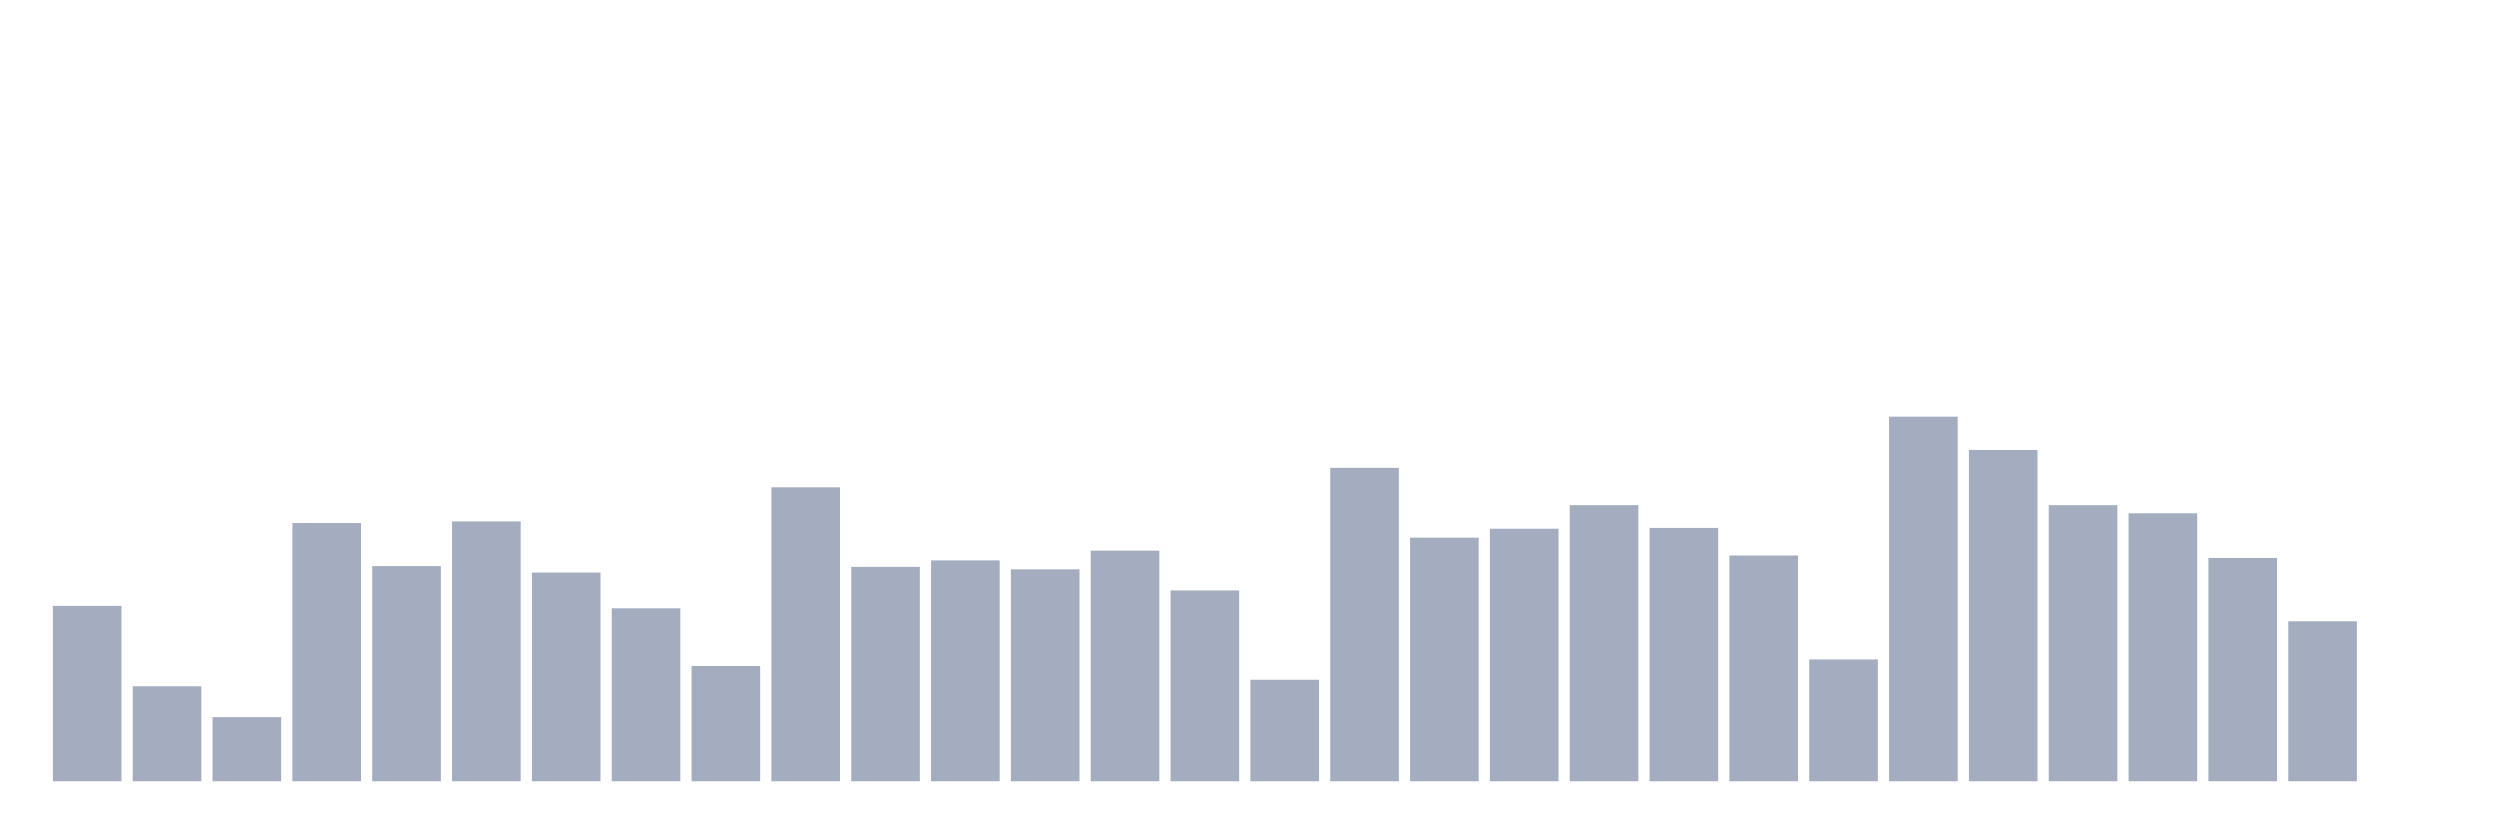
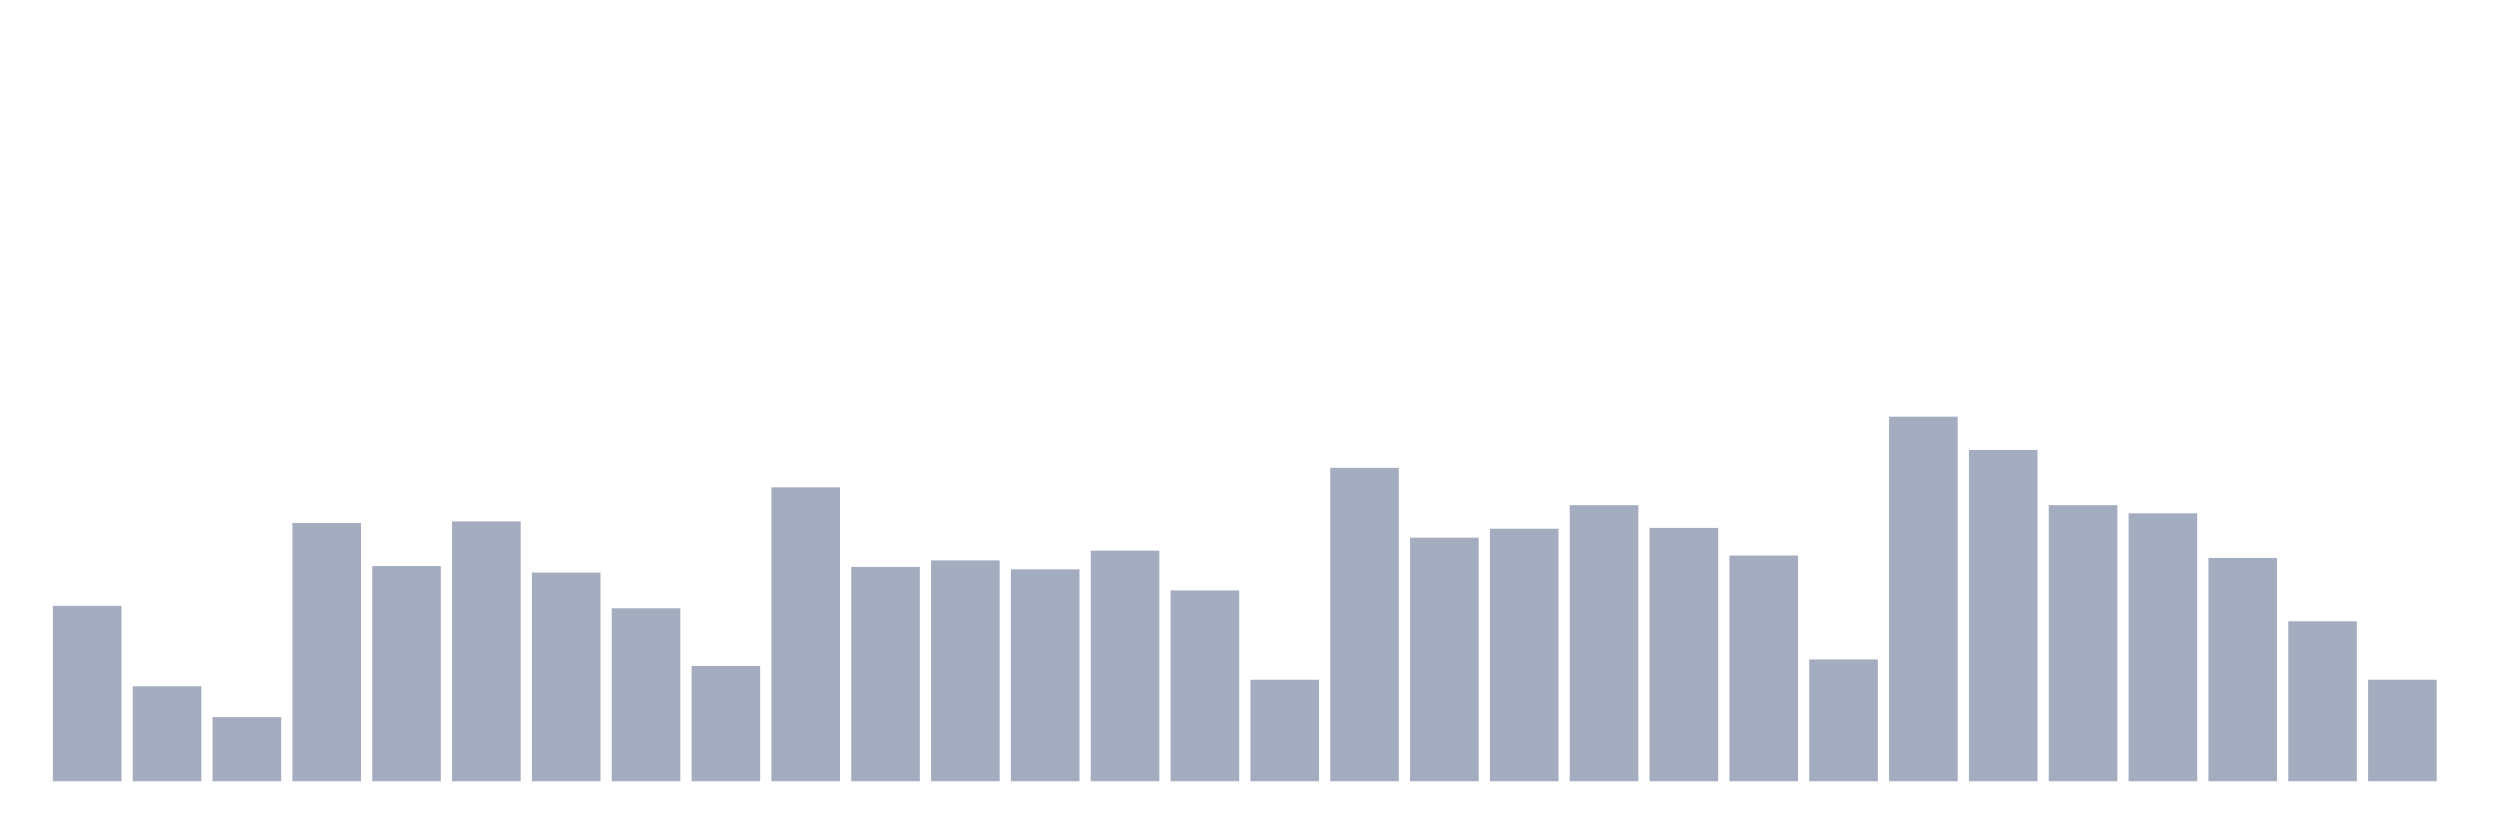
<svg xmlns="http://www.w3.org/2000/svg" viewBox="0 0 480 160">
  <g transform="translate(10,10)">
    <rect class="bar" x="0.153" width="13.175" y="106.325" height="33.675" fill="rgb(164,173,192)" />
    <rect class="bar" x="15.482" width="13.175" y="121.759" height="18.241" fill="rgb(164,173,192)" />
    <rect class="bar" x="30.81" width="13.175" y="127.684" height="12.316" fill="rgb(164,173,192)" />
    <rect class="bar" x="46.138" width="13.175" y="90.423" height="49.577" fill="rgb(164,173,192)" />
    <rect class="bar" x="61.466" width="13.175" y="98.686" height="41.314" fill="rgb(164,173,192)" />
    <rect class="bar" x="76.794" width="13.175" y="90.111" height="49.889" fill="rgb(164,173,192)" />
    <rect class="bar" x="92.123" width="13.175" y="99.933" height="40.067" fill="rgb(164,173,192)" />
    <rect class="bar" x="107.451" width="13.175" y="106.793" height="33.207" fill="rgb(164,173,192)" />
    <rect class="bar" x="122.779" width="13.175" y="117.862" height="22.138" fill="rgb(164,173,192)" />
    <rect class="bar" x="138.107" width="13.175" y="83.563" height="56.437" fill="rgb(164,173,192)" />
    <rect class="bar" x="153.436" width="13.175" y="98.842" height="41.158" fill="rgb(164,173,192)" />
    <rect class="bar" x="168.764" width="13.175" y="97.595" height="42.405" fill="rgb(164,173,192)" />
    <rect class="bar" x="184.092" width="13.175" y="99.31" height="40.69" fill="rgb(164,173,192)" />
    <rect class="bar" x="199.42" width="13.175" y="95.724" height="44.276" fill="rgb(164,173,192)" />
    <rect class="bar" x="214.748" width="13.175" y="103.363" height="36.637" fill="rgb(164,173,192)" />
    <rect class="bar" x="230.077" width="13.175" y="120.512" height="19.488" fill="rgb(164,173,192)" />
    <rect class="bar" x="245.405" width="13.175" y="79.822" height="60.178" fill="rgb(164,173,192)" />
    <rect class="bar" x="260.733" width="13.175" y="93.229" height="46.771" fill="rgb(164,173,192)" />
    <rect class="bar" x="276.061" width="13.175" y="91.514" height="48.486" fill="rgb(164,173,192)" />
    <rect class="bar" x="291.39" width="13.175" y="86.993" height="53.007" fill="rgb(164,173,192)" />
    <rect class="bar" x="306.718" width="13.175" y="91.359" height="48.641" fill="rgb(164,173,192)" />
    <rect class="bar" x="322.046" width="13.175" y="96.659" height="43.341" fill="rgb(164,173,192)" />
    <rect class="bar" x="337.374" width="13.175" y="116.615" height="23.385" fill="rgb(164,173,192)" />
    <rect class="bar" x="352.702" width="13.175" y="70" height="70" fill="rgb(164,173,192)" />
    <rect class="bar" x="368.031" width="13.175" y="76.392" height="63.608" fill="rgb(164,173,192)" />
    <rect class="bar" x="383.359" width="13.175" y="86.993" height="53.007" fill="rgb(164,173,192)" />
    <rect class="bar" x="398.687" width="13.175" y="88.552" height="51.448" fill="rgb(164,173,192)" />
    <rect class="bar" x="414.015" width="13.175" y="97.127" height="42.873" fill="rgb(164,173,192)" />
    <rect class="bar" x="429.344" width="13.175" y="109.287" height="30.713" fill="rgb(164,173,192)" />
-     <rect class="bar" x="444.672" width="13.175" y="140" height="0" fill="rgb(164,173,192)" />
+     <rect class="bar" x="444.672" width="13.175" y="120.512" height="19.488" fill="rgb(164,173,192)" />
  </g>
</svg>
